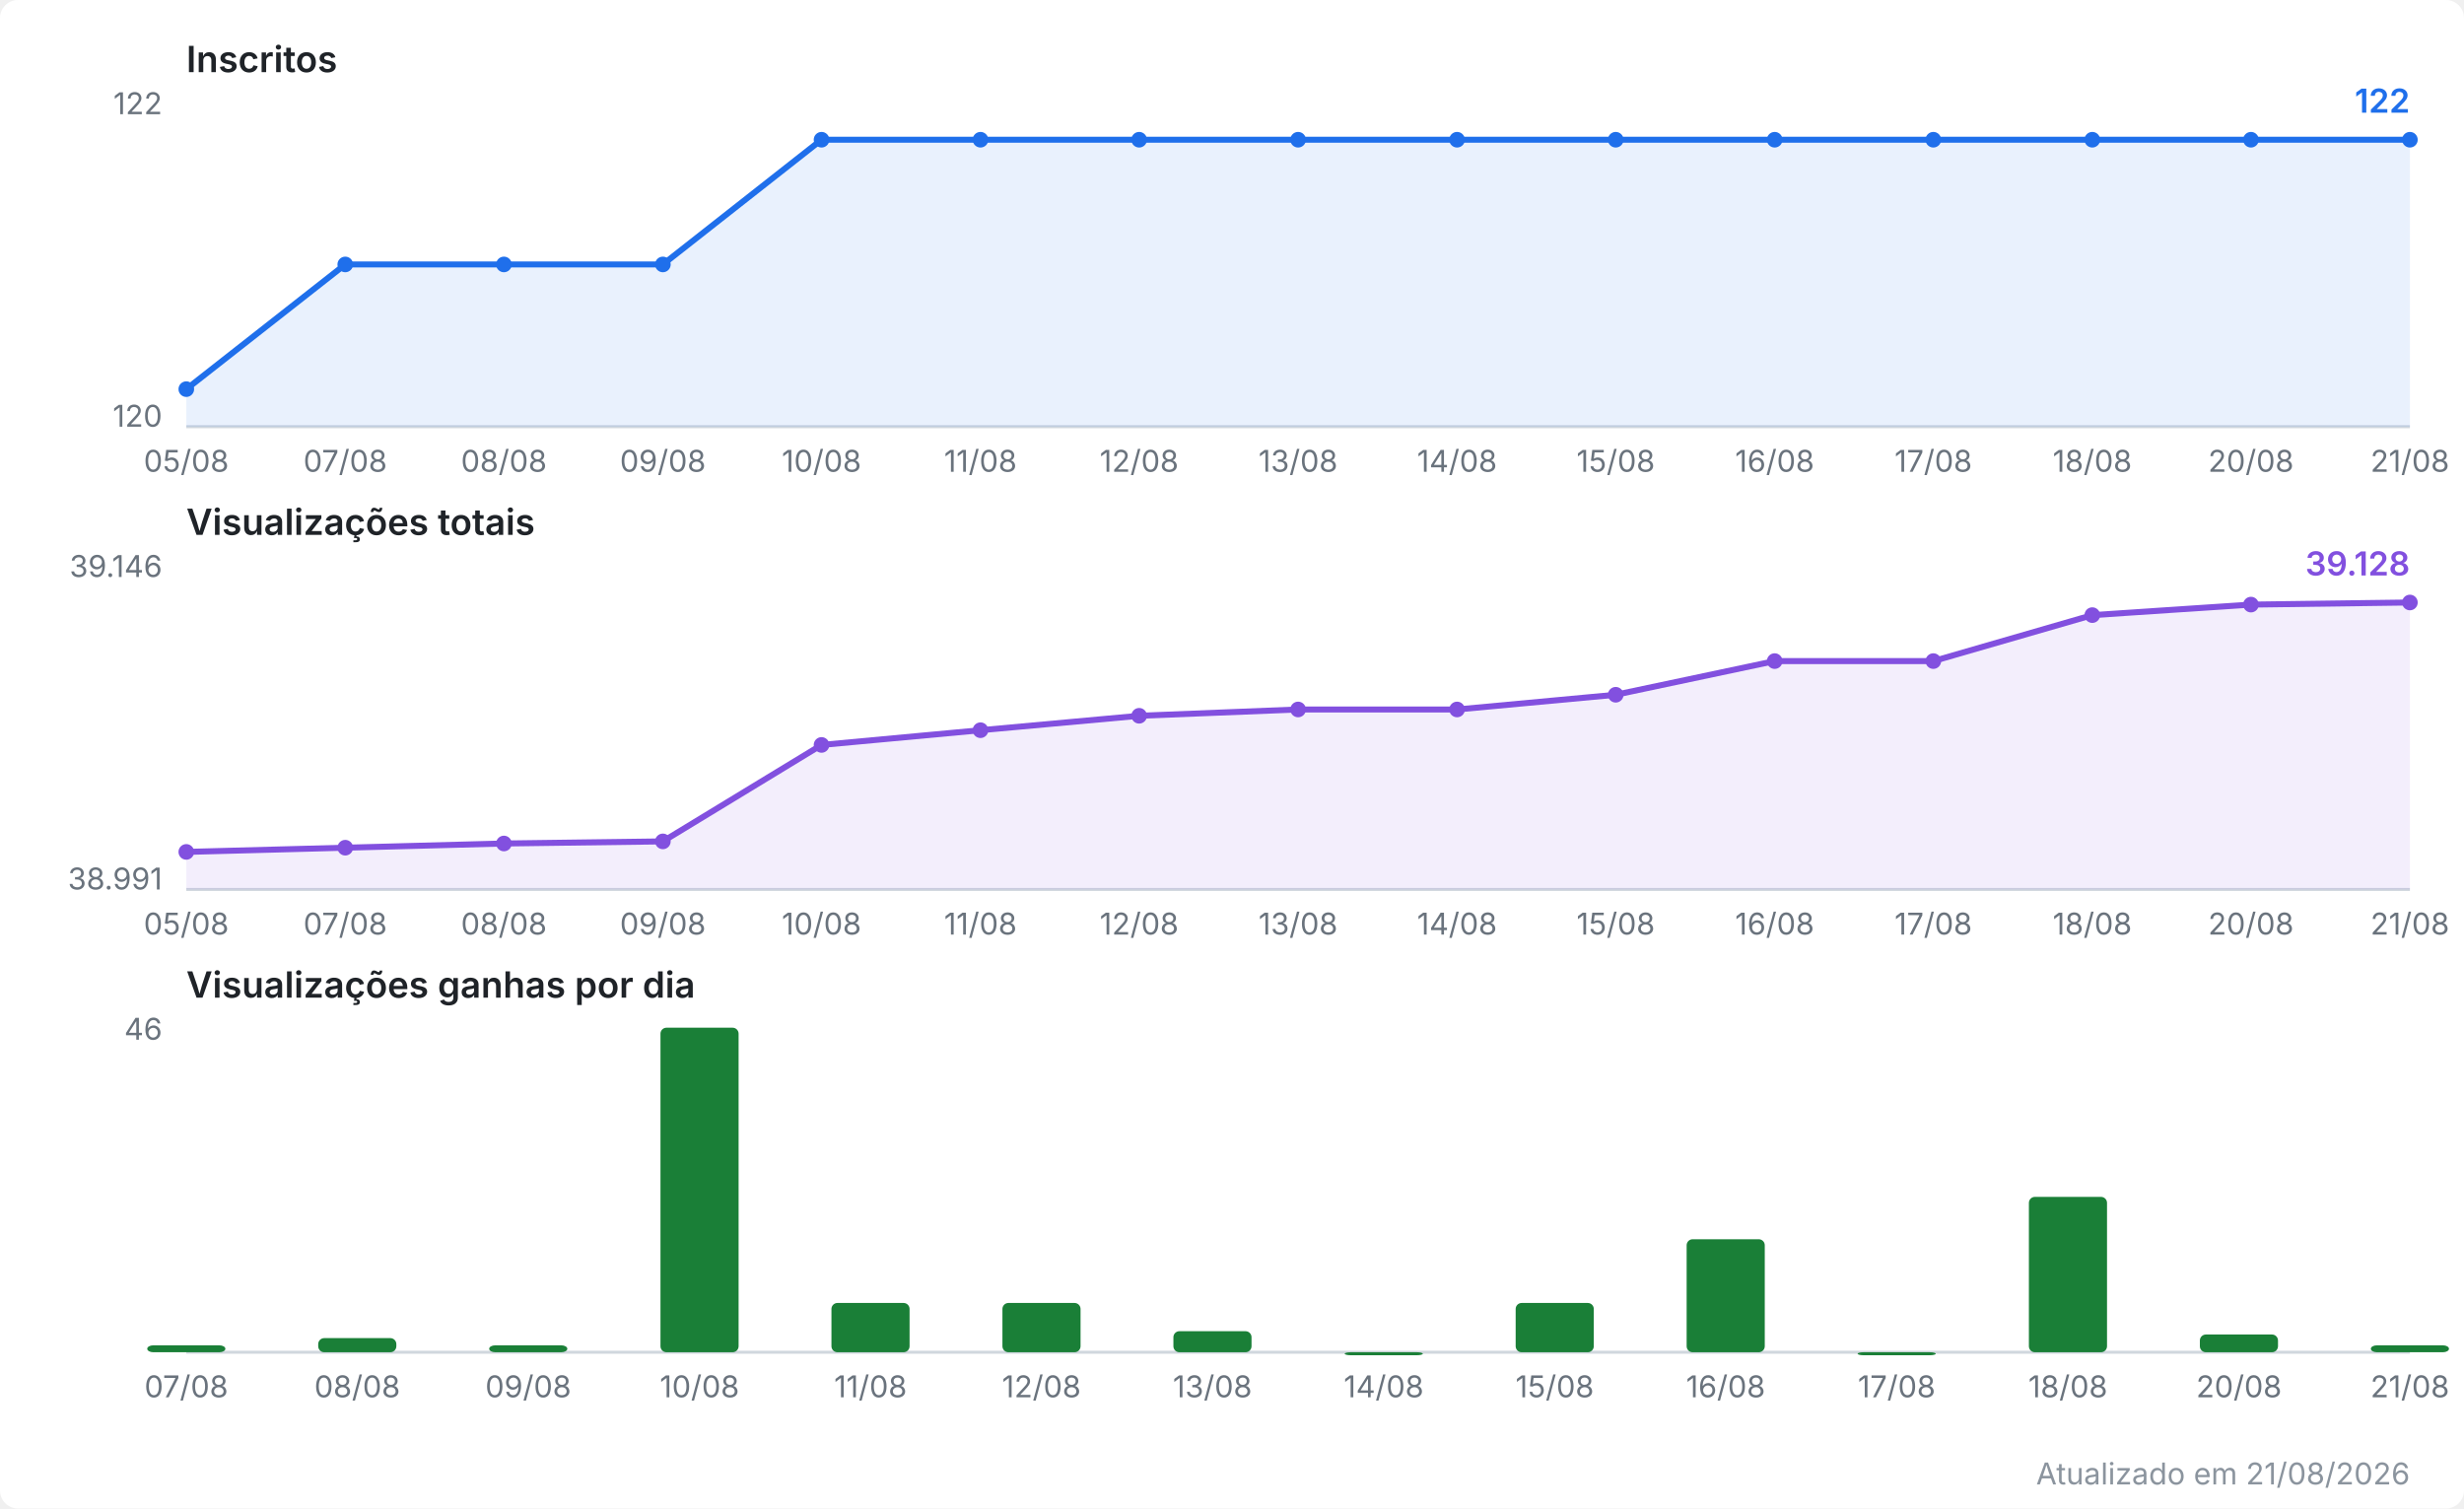
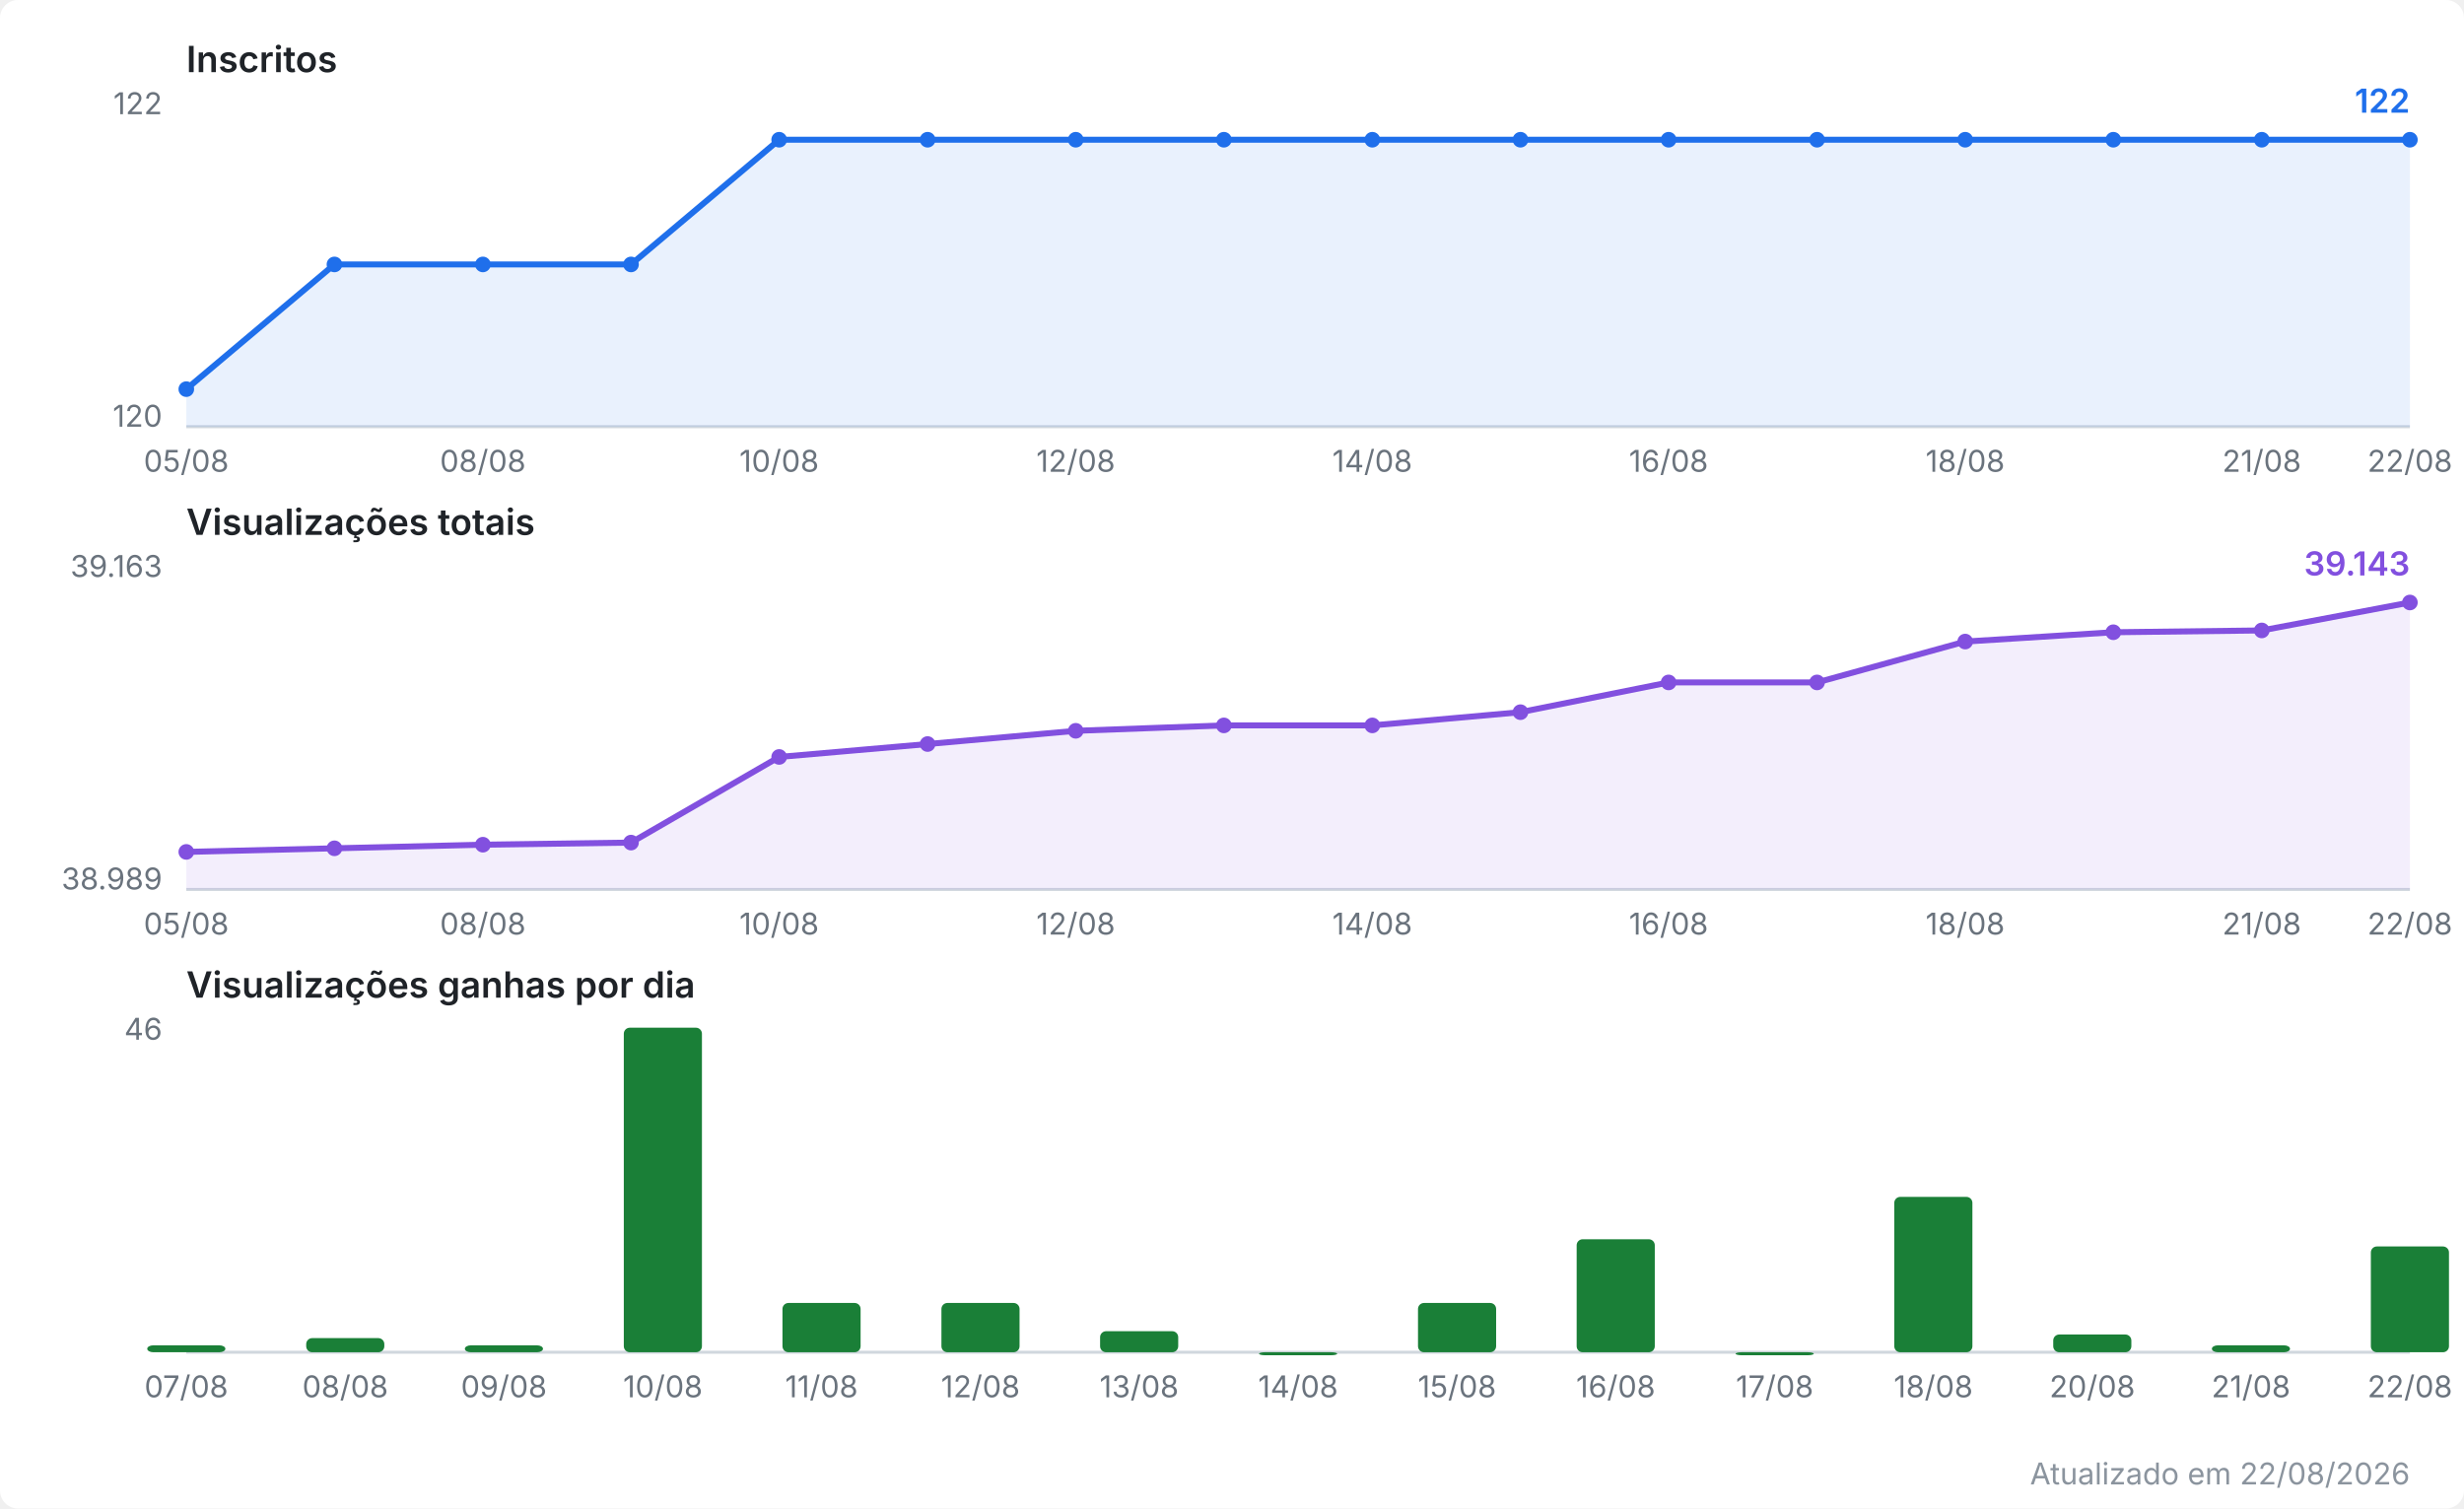
<svg xmlns="http://www.w3.org/2000/svg" viewBox="0 0 820 502" width="820" height="502" role="img" aria-label="Evolução do canal no YouTube">
  <style>
  .fundo { fill: #ffffff; }
  .titulo { font: 600 12px system-ui, -apple-system, Segoe UI, sans-serif; fill: #1f2328; }
  .escala { font: 10px system-ui, -apple-system, Segoe UI, sans-serif; fill: #6a737d; }
  .valor  { font: 600 11px system-ui, -apple-system, Segoe UI, sans-serif; }
  .rodape { font: 10px system-ui, -apple-system, Segoe UI, sans-serif; fill: #8b949e; }
  .eixo { stroke: #d0d7de; stroke-width: 1; }
  .linha { fill: none; stroke-width: 2; stroke-linejoin: round; stroke-linecap: round; }
  .inscritos { stroke: #1f6feb; }
  .inscritos.area { fill: #1f6feb; opacity: 0.10; stroke: none; }
  .inscritos.ponto, .inscritos.valor { fill: #1f6feb; stroke: none; }
  .views { stroke: #8250df; }
  .views.area { fill: #8250df; opacity: 0.10; stroke: none; }
  .views.ponto, .views.valor { fill: #8250df; stroke: none; }
  .barra.ganho { fill: #1a7f37; }
  @media (prefers-color-scheme: dark) {
    .fundo { fill: #0d1117; }
    .titulo { fill: #e6edf3; }
    .escala, .rodape { fill: #8b949e; }
    .eixo { stroke: #30363d; }
    .inscritos { stroke: #58a6ff; }
    .inscritos.area { fill: #58a6ff; }
    .inscritos.ponto, .inscritos.valor { fill: #58a6ff; }
    .views { stroke: #bc8cff; }
    .views.area { fill: #bc8cff; }
    .views.ponto, .views.valor { fill: #bc8cff; }
    .barra.ganho { fill: #3fb950; }
  }
</style>
  <rect class="fundo" width="820" height="502" rx="6" />
  <text class="titulo" x="62" y="24.0">Inscritos</text>
  <line class="eixo" x1="62" y1="142.0" x2="802" y2="142.0" />
  <text class="escala" x="54" y="38.0" text-anchor="end">122</text>
  <text class="escala" x="54" y="142.0" text-anchor="end">120</text>
-   <polygon class="area inscritos" points="62.0,142.0 62.0,129.5 114.9,88.0 167.7,88.0 220.6,88.0 273.4,46.5 326.3,46.5 379.1,46.5 432.0,46.5 484.9,46.5 537.7,46.5 590.6,46.5 643.4,46.5 696.3,46.5 749.1,46.5 802.0,46.5 802.0,142.0" />
-   <polyline class="linha inscritos" points="62.0,129.5 114.9,88.0 167.7,88.0 220.6,88.0 273.4,46.5 326.3,46.5 379.1,46.5 432.0,46.5 484.9,46.5 537.7,46.5 590.6,46.5 643.4,46.5 696.3,46.5 749.1,46.5 802.0,46.5" />
+   <polygon class="area inscritos" points="62.0,142.0 62.0,129.5 111.3,88.0 160.7,88.0 210.0,88.0 259.3,46.5 308.7,46.5 358.0,46.5 407.3,46.5 456.7,46.5 506.0,46.5 555.3,46.5 604.7,46.5 654.0,46.5 703.3,46.5 752.7,46.5 802.0,46.5 802.0,142.0" />
+   <polyline class="linha inscritos" points="62.0,129.5 111.3,88.0 160.7,88.0 210.0,88.0 259.3,46.5 308.7,46.5 358.0,46.5 407.3,46.5 456.7,46.5 506.0,46.5 555.3,46.5 604.7,46.5 654.0,46.5 703.3,46.5 752.7,46.5 802.0,46.5" />
  <circle class="ponto inscritos" cx="62.0" cy="129.5" r="2.6" />
-   <circle class="ponto inscritos" cx="114.9" cy="88.0" r="2.6" />
-   <circle class="ponto inscritos" cx="167.7" cy="88.0" r="2.6" />
-   <circle class="ponto inscritos" cx="220.6" cy="88.0" r="2.6" />
-   <circle class="ponto inscritos" cx="273.4" cy="46.5" r="2.6" />
-   <circle class="ponto inscritos" cx="326.3" cy="46.5" r="2.6" />
-   <circle class="ponto inscritos" cx="379.1" cy="46.5" r="2.6" />
-   <circle class="ponto inscritos" cx="432.0" cy="46.5" r="2.6" />
-   <circle class="ponto inscritos" cx="484.9" cy="46.5" r="2.6" />
-   <circle class="ponto inscritos" cx="537.7" cy="46.5" r="2.6" />
-   <circle class="ponto inscritos" cx="590.6" cy="46.5" r="2.6" />
-   <circle class="ponto inscritos" cx="643.4" cy="46.5" r="2.6" />
-   <circle class="ponto inscritos" cx="696.3" cy="46.5" r="2.6" />
-   <circle class="ponto inscritos" cx="749.1" cy="46.5" r="2.6" />
+   <circle class="ponto inscritos" cx="111.3" cy="88.0" r="2.6" />
+   <circle class="ponto inscritos" cx="160.7" cy="88.0" r="2.6" />
+   <circle class="ponto inscritos" cx="210.0" cy="88.0" r="2.6" />
+   <circle class="ponto inscritos" cx="259.3" cy="46.5" r="2.6" />
+   <circle class="ponto inscritos" cx="308.7" cy="46.5" r="2.6" />
+   <circle class="ponto inscritos" cx="358.0" cy="46.5" r="2.6" />
+   <circle class="ponto inscritos" cx="407.3" cy="46.5" r="2.6" />
+   <circle class="ponto inscritos" cx="456.7" cy="46.5" r="2.6" />
+   <circle class="ponto inscritos" cx="506.0" cy="46.5" r="2.6" />
+   <circle class="ponto inscritos" cx="555.3" cy="46.5" r="2.6" />
+   <circle class="ponto inscritos" cx="604.7" cy="46.5" r="2.6" />
+   <circle class="ponto inscritos" cx="654.0" cy="46.5" r="2.6" />
+   <circle class="ponto inscritos" cx="703.3" cy="46.5" r="2.6" />
+   <circle class="ponto inscritos" cx="752.7" cy="46.5" r="2.6" />
  <circle class="ponto inscritos" cx="802.0" cy="46.5" r="2.6" />
  <text class="valor inscritos" x="802.0" y="37.5" text-anchor="end">122</text>
  <text class="escala" x="62.0" y="157.0" text-anchor="middle">05/08</text>
-   <text class="escala" x="114.9" y="157.0" text-anchor="middle">07/08</text>
-   <text class="escala" x="167.7" y="157.0" text-anchor="middle">08/08</text>
-   <text class="escala" x="220.6" y="157.0" text-anchor="middle">09/08</text>
-   <text class="escala" x="273.4" y="157.0" text-anchor="middle">10/08</text>
-   <text class="escala" x="326.3" y="157.0" text-anchor="middle">11/08</text>
-   <text class="escala" x="379.1" y="157.0" text-anchor="middle">12/08</text>
-   <text class="escala" x="432.0" y="157.0" text-anchor="middle">13/08</text>
-   <text class="escala" x="484.9" y="157.0" text-anchor="middle">14/08</text>
-   <text class="escala" x="537.7" y="157.0" text-anchor="middle">15/08</text>
-   <text class="escala" x="590.6" y="157.0" text-anchor="middle">16/08</text>
-   <text class="escala" x="643.4" y="157.0" text-anchor="middle">17/08</text>
-   <text class="escala" x="696.3" y="157.0" text-anchor="middle">18/08</text>
-   <text class="escala" x="749.1" y="157.0" text-anchor="middle">20/08</text>
-   <text class="escala" x="802.0" y="157.0" text-anchor="middle">21/08</text>
+   <text class="escala" x="160.7" y="157.0" text-anchor="middle">08/08</text>
+   <text class="escala" x="259.3" y="157.0" text-anchor="middle">10/08</text>
+   <text class="escala" x="358.0" y="157.0" text-anchor="middle">12/08</text>
+   <text class="escala" x="456.7" y="157.0" text-anchor="middle">14/08</text>
+   <text class="escala" x="555.3" y="157.0" text-anchor="middle">16/08</text>
+   <text class="escala" x="654.0" y="157.0" text-anchor="middle">18/08</text>
+   <text class="escala" x="752.7" y="157.0" text-anchor="middle">21/08</text>
+   <text class="escala" x="802.0" y="157.0" text-anchor="middle">22/08</text>
  <text class="titulo" x="62" y="178.0">Visualizações totais</text>
  <line class="eixo" x1="62" y1="296.0" x2="802" y2="296.0" />
-   <text class="escala" x="54" y="192.0" text-anchor="end">39.146</text>
-   <text class="escala" x="54" y="296.0" text-anchor="end">38.991</text>
-   <polygon class="area views" points="62.0,296.0 62.0,283.5 114.9,282.1 167.7,280.7 220.6,280.0 273.4,247.9 326.3,243.0 379.1,238.2 432.0,236.1 484.9,236.1 537.7,231.2 590.6,220.0 643.4,220.0 696.3,204.7 749.1,201.2 802.0,200.5 802.0,296.0" />
-   <polyline class="linha views" points="62.0,283.5 114.9,282.1 167.7,280.7 220.6,280.0 273.4,247.9 326.3,243.0 379.1,238.2 432.0,236.1 484.9,236.1 537.7,231.2 590.6,220.0 643.4,220.0 696.3,204.7 749.1,201.2 802.0,200.5" />
+   <text class="escala" x="54" y="192.0" text-anchor="end">39.163</text>
+   <text class="escala" x="54" y="296.0" text-anchor="end">38.989</text>
+   <polygon class="area views" points="62.0,296.0 62.0,283.5 111.3,282.3 160.7,281.1 210.0,280.4 259.3,251.9 308.7,247.6 358.0,243.2 407.3,241.4 456.7,241.4 506.0,237.0 555.3,227.1 604.7,227.1 654.0,213.5 703.3,210.4 752.7,209.8 802.0,200.5 802.0,296.0" />
+   <polyline class="linha views" points="62.0,283.5 111.3,282.3 160.7,281.1 210.0,280.4 259.3,251.9 308.7,247.6 358.0,243.2 407.3,241.4 456.7,241.4 506.0,237.0 555.3,227.1 604.7,227.1 654.0,213.5 703.3,210.4 752.7,209.8 802.0,200.5" />
  <circle class="ponto views" cx="62.0" cy="283.5" r="2.6" />
-   <circle class="ponto views" cx="114.9" cy="282.1" r="2.6" />
-   <circle class="ponto views" cx="167.7" cy="280.7" r="2.6" />
-   <circle class="ponto views" cx="220.6" cy="280.0" r="2.6" />
-   <circle class="ponto views" cx="273.4" cy="247.9" r="2.6" />
-   <circle class="ponto views" cx="326.3" cy="243.0" r="2.6" />
-   <circle class="ponto views" cx="379.1" cy="238.2" r="2.6" />
-   <circle class="ponto views" cx="432.0" cy="236.1" r="2.6" />
-   <circle class="ponto views" cx="484.9" cy="236.1" r="2.6" />
-   <circle class="ponto views" cx="537.7" cy="231.2" r="2.6" />
-   <circle class="ponto views" cx="590.6" cy="220.0" r="2.6" />
-   <circle class="ponto views" cx="643.4" cy="220.0" r="2.6" />
-   <circle class="ponto views" cx="696.3" cy="204.7" r="2.6" />
-   <circle class="ponto views" cx="749.1" cy="201.2" r="2.6" />
+   <circle class="ponto views" cx="111.3" cy="282.3" r="2.6" />
+   <circle class="ponto views" cx="160.7" cy="281.1" r="2.6" />
+   <circle class="ponto views" cx="210.0" cy="280.4" r="2.6" />
+   <circle class="ponto views" cx="259.3" cy="251.9" r="2.6" />
+   <circle class="ponto views" cx="308.7" cy="247.6" r="2.6" />
+   <circle class="ponto views" cx="358.0" cy="243.2" r="2.6" />
+   <circle class="ponto views" cx="407.3" cy="241.4" r="2.6" />
+   <circle class="ponto views" cx="456.7" cy="241.4" r="2.6" />
+   <circle class="ponto views" cx="506.0" cy="237.0" r="2.6" />
+   <circle class="ponto views" cx="555.3" cy="227.1" r="2.6" />
+   <circle class="ponto views" cx="604.7" cy="227.1" r="2.6" />
+   <circle class="ponto views" cx="654.0" cy="213.5" r="2.6" />
+   <circle class="ponto views" cx="703.3" cy="210.4" r="2.6" />
+   <circle class="ponto views" cx="752.7" cy="209.8" r="2.6" />
  <circle class="ponto views" cx="802.0" cy="200.5" r="2.6" />
-   <text class="valor views" x="802.0" y="191.5" text-anchor="end">39.128</text>
+   <text class="valor views" x="802.0" y="191.5" text-anchor="end">39.143</text>
  <text class="escala" x="62.0" y="311.0" text-anchor="middle">05/08</text>
-   <text class="escala" x="114.9" y="311.0" text-anchor="middle">07/08</text>
-   <text class="escala" x="167.7" y="311.0" text-anchor="middle">08/08</text>
-   <text class="escala" x="220.6" y="311.0" text-anchor="middle">09/08</text>
-   <text class="escala" x="273.4" y="311.0" text-anchor="middle">10/08</text>
-   <text class="escala" x="326.3" y="311.0" text-anchor="middle">11/08</text>
-   <text class="escala" x="379.1" y="311.0" text-anchor="middle">12/08</text>
-   <text class="escala" x="432.0" y="311.0" text-anchor="middle">13/08</text>
-   <text class="escala" x="484.9" y="311.0" text-anchor="middle">14/08</text>
-   <text class="escala" x="537.7" y="311.0" text-anchor="middle">15/08</text>
-   <text class="escala" x="590.6" y="311.0" text-anchor="middle">16/08</text>
-   <text class="escala" x="643.4" y="311.0" text-anchor="middle">17/08</text>
-   <text class="escala" x="696.3" y="311.0" text-anchor="middle">18/08</text>
-   <text class="escala" x="749.1" y="311.0" text-anchor="middle">20/08</text>
-   <text class="escala" x="802.0" y="311.0" text-anchor="middle">21/08</text>
+   <text class="escala" x="160.7" y="311.0" text-anchor="middle">08/08</text>
+   <text class="escala" x="259.3" y="311.0" text-anchor="middle">10/08</text>
+   <text class="escala" x="358.0" y="311.0" text-anchor="middle">12/08</text>
+   <text class="escala" x="456.7" y="311.0" text-anchor="middle">14/08</text>
+   <text class="escala" x="555.3" y="311.0" text-anchor="middle">16/08</text>
+   <text class="escala" x="654.0" y="311.0" text-anchor="middle">18/08</text>
+   <text class="escala" x="752.7" y="311.0" text-anchor="middle">21/08</text>
+   <text class="escala" x="802.0" y="311.0" text-anchor="middle">22/08</text>
  <text class="titulo" x="62" y="332.0">Visualizações ganhas por dia</text>
  <line class="eixo" x1="62" y1="450.0" x2="802" y2="450.0" />
  <text class="escala" x="54" y="346.0" text-anchor="end">46</text>
  <rect class="barra ganho" x="49.0" y="447.7" width="26.0" height="2.3" rx="2" />
-   <rect class="barra ganho" x="105.9" y="445.3" width="26.0" height="4.7" rx="2" />
-   <rect class="barra ganho" x="162.8" y="447.7" width="26.0" height="2.3" rx="2" />
-   <rect class="barra ganho" x="219.8" y="342.0" width="26.0" height="108.0" rx="2" />
-   <rect class="barra ganho" x="276.7" y="433.6" width="26.0" height="16.4" rx="2" />
-   <rect class="barra ganho" x="333.6" y="433.6" width="26.0" height="16.4" rx="2" />
-   <rect class="barra ganho" x="390.5" y="443.0" width="26.0" height="7.0" rx="2" />
-   <rect class="barra ganho" x="447.5" y="450.0" width="26.0" height="1.0" rx="2" />
-   <rect class="barra ganho" x="504.4" y="433.6" width="26.0" height="16.4" rx="2" />
-   <rect class="barra ganho" x="561.3" y="412.4" width="26.0" height="37.6" rx="2" />
-   <rect class="barra ganho" x="618.2" y="450.0" width="26.0" height="1.0" rx="2" />
-   <rect class="barra ganho" x="675.2" y="398.3" width="26.0" height="51.7" rx="2" />
-   <rect class="barra ganho" x="732.1" y="444.1" width="26.0" height="5.9" rx="2" />
-   <rect class="barra ganho" x="789.0" y="447.7" width="26.0" height="2.3" rx="2" />
+   <rect class="barra ganho" x="101.9" y="445.3" width="26.0" height="4.7" rx="2" />
+   <rect class="barra ganho" x="154.7" y="447.7" width="26.0" height="2.3" rx="2" />
+   <rect class="barra ganho" x="207.6" y="342.0" width="26.0" height="108.0" rx="2" />
+   <rect class="barra ganho" x="260.4" y="433.6" width="26.0" height="16.4" rx="2" />
+   <rect class="barra ganho" x="313.3" y="433.6" width="26.0" height="16.4" rx="2" />
+   <rect class="barra ganho" x="366.1" y="443.0" width="26.0" height="7.0" rx="2" />
+   <rect class="barra ganho" x="419.0" y="450.0" width="26.0" height="1.0" rx="2" />
+   <rect class="barra ganho" x="471.9" y="433.6" width="26.0" height="16.4" rx="2" />
+   <rect class="barra ganho" x="524.7" y="412.4" width="26.0" height="37.6" rx="2" />
+   <rect class="barra ganho" x="577.6" y="450.0" width="26.0" height="1.0" rx="2" />
+   <rect class="barra ganho" x="630.4" y="398.3" width="26.0" height="51.7" rx="2" />
+   <rect class="barra ganho" x="683.3" y="444.1" width="26.0" height="5.9" rx="2" />
+   <rect class="barra ganho" x="736.1" y="447.7" width="26.0" height="2.3" rx="2" />
+   <rect class="barra ganho" x="789.0" y="414.8" width="26.0" height="35.2" rx="2" />
  <text class="escala" x="62.0" y="465.0" text-anchor="middle">07/08</text>
-   <text class="escala" x="118.9" y="465.0" text-anchor="middle">08/08</text>
-   <text class="escala" x="175.8" y="465.0" text-anchor="middle">09/08</text>
-   <text class="escala" x="232.8" y="465.0" text-anchor="middle">10/08</text>
-   <text class="escala" x="289.7" y="465.0" text-anchor="middle">11/08</text>
-   <text class="escala" x="346.6" y="465.0" text-anchor="middle">12/08</text>
-   <text class="escala" x="403.5" y="465.0" text-anchor="middle">13/08</text>
-   <text class="escala" x="460.5" y="465.0" text-anchor="middle">14/08</text>
-   <text class="escala" x="517.4" y="465.0" text-anchor="middle">15/08</text>
-   <text class="escala" x="574.3" y="465.0" text-anchor="middle">16/08</text>
-   <text class="escala" x="631.2" y="465.0" text-anchor="middle">17/08</text>
-   <text class="escala" x="688.2" y="465.0" text-anchor="middle">18/08</text>
-   <text class="escala" x="745.1" y="465.0" text-anchor="middle">20/08</text>
-   <text class="escala" x="802.0" y="465.0" text-anchor="middle">21/08</text>
-   <text class="rodape" x="802" y="494" text-anchor="end">Atualizado em 21/08/2026</text>
+   <text class="escala" x="114.9" y="465.0" text-anchor="middle">08/08</text>
+   <text class="escala" x="167.7" y="465.0" text-anchor="middle">09/08</text>
+   <text class="escala" x="220.6" y="465.0" text-anchor="middle">10/08</text>
+   <text class="escala" x="273.4" y="465.0" text-anchor="middle">11/08</text>
+   <text class="escala" x="326.3" y="465.0" text-anchor="middle">12/08</text>
+   <text class="escala" x="379.1" y="465.0" text-anchor="middle">13/08</text>
+   <text class="escala" x="432.0" y="465.0" text-anchor="middle">14/08</text>
+   <text class="escala" x="484.9" y="465.0" text-anchor="middle">15/08</text>
+   <text class="escala" x="537.7" y="465.0" text-anchor="middle">16/08</text>
+   <text class="escala" x="590.6" y="465.0" text-anchor="middle">17/08</text>
+   <text class="escala" x="643.4" y="465.0" text-anchor="middle">18/08</text>
+   <text class="escala" x="696.3" y="465.0" text-anchor="middle">20/08</text>
+   <text class="escala" x="749.1" y="465.0" text-anchor="middle">21/08</text>
+   <text class="escala" x="802.0" y="465.0" text-anchor="middle">22/08</text>
+   <text class="rodape" x="802" y="494" text-anchor="end">Atualizado em 22/08/2026</text>
</svg>
